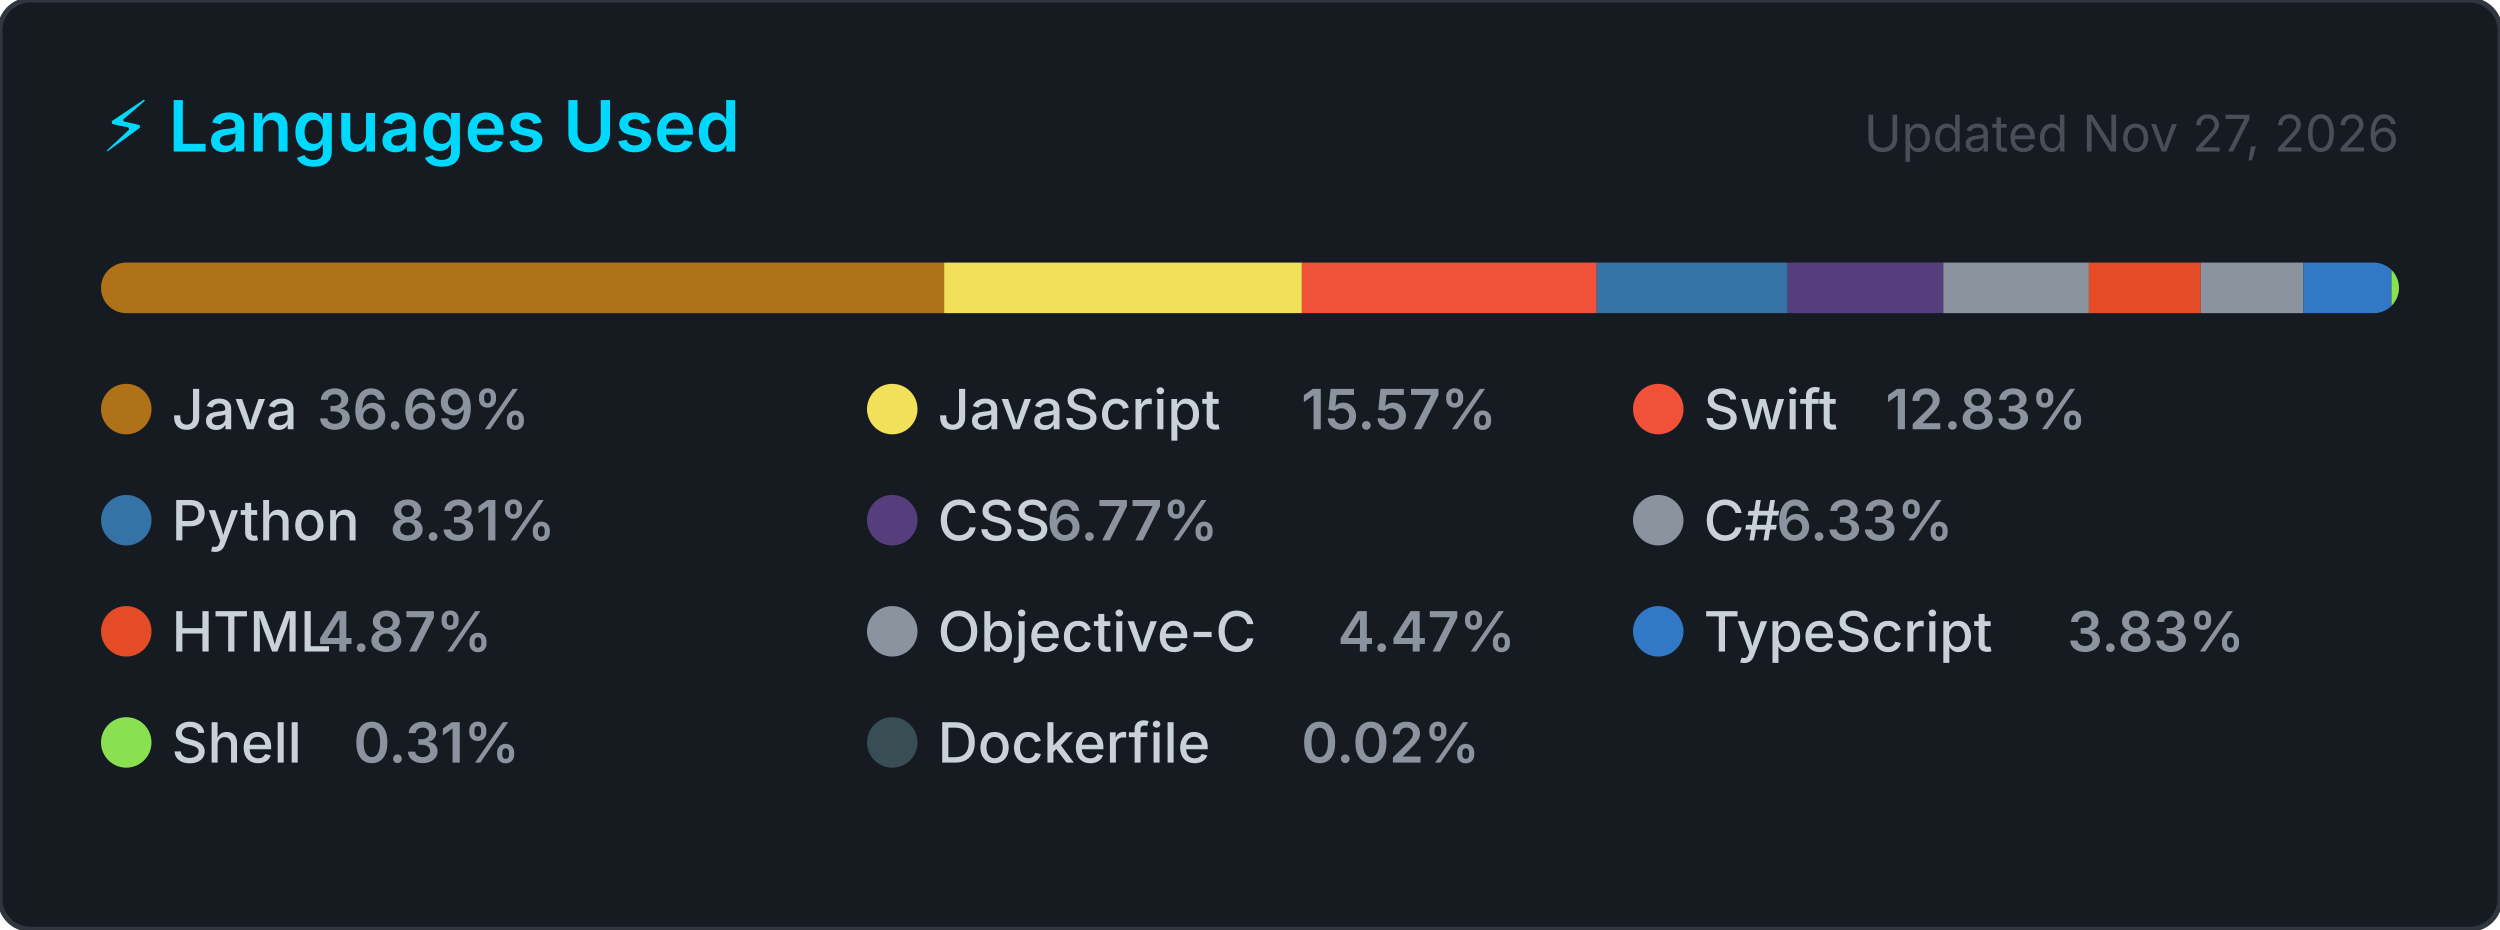
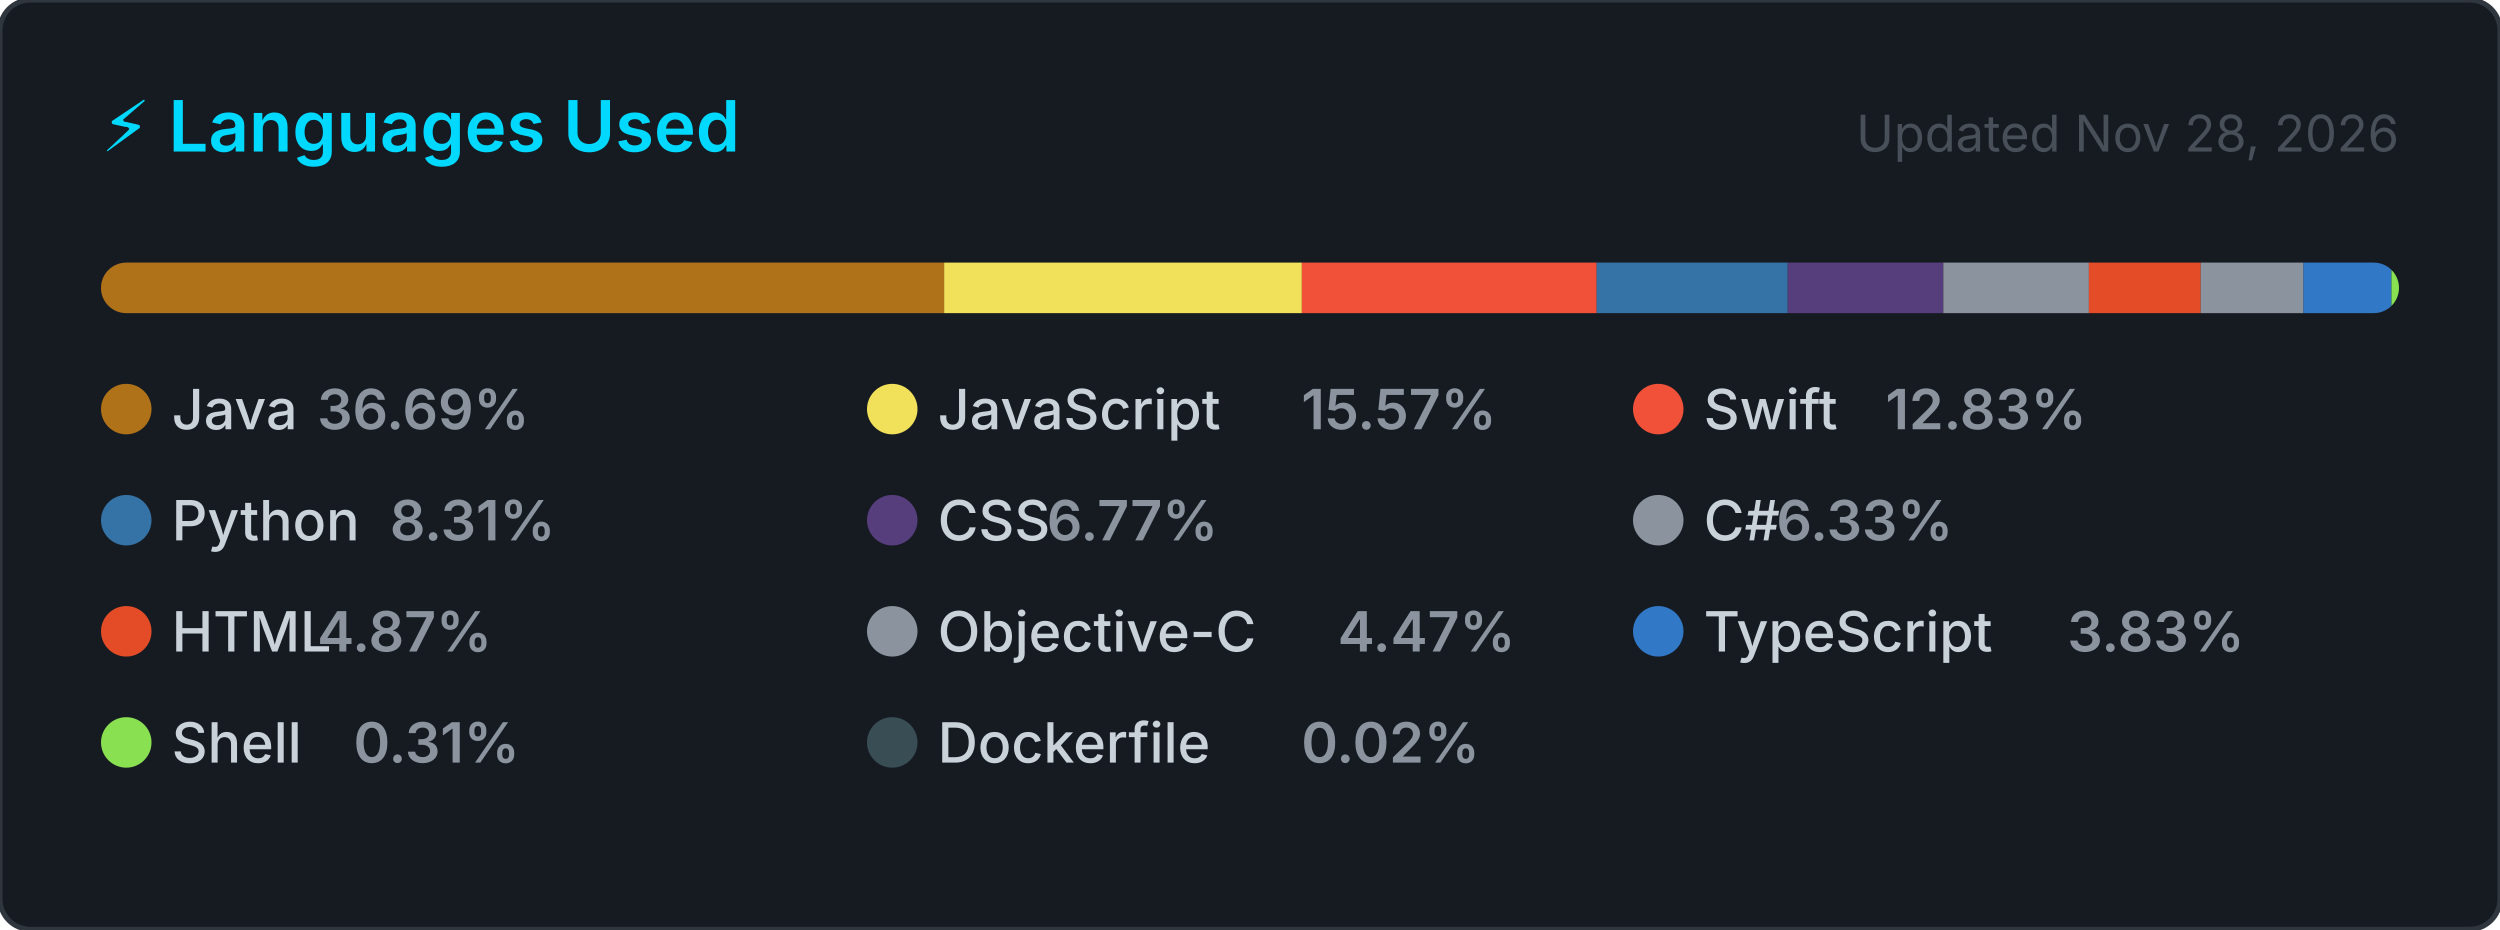
<svg xmlns="http://www.w3.org/2000/svg" width="495" height="184" viewBox="0 0 495 184" role="img" aria-label="Top programming languages for NaXeMate">
  <style>
    .card      { fill: #161b22; stroke: #30363d; stroke-width: 1; }
    .title     { font: 600 14px -apple-system, BlinkMacSystemFont, 'Segoe UI', sans-serif; fill: #00D9FF; }
    .updated   { font: 400 10px -apple-system, BlinkMacSystemFont, 'Segoe UI', sans-serif; fill: #484f58; }
    .lang-name { font: 500 11px -apple-system, BlinkMacSystemFont, 'Segoe UI', sans-serif; fill: #c9d1d9; }
    .lang-pct  { font: 600 11px -apple-system, BlinkMacSystemFont, 'Segoe UI', sans-serif; fill: #8b949e; }
  </style>
  <defs>
    <clipPath id="bar-clip">
      <rect x="20" y="52" width="455" height="10" rx="5" />
    </clipPath>
  </defs>
  <rect width="495" height="184" rx="6" ry="6" class="card" />
  <text x="20" y="30" class="title">⚡ Languages Used</text>
-   <text x="475" y="30" class="updated" text-anchor="end">Updated Nov 27, 2026</text>
+   <text x="475" y="30" class="updated" text-anchor="end">Updated Nov 28, 2026</text>
  <rect x="20" y="52" width="455" height="10" rx="5" fill="#21262d" />
  <g clip-path="url(#bar-clip)">
    <rect x="20.00" y="52" width="166.94" height="10" fill="#b07219" />
    <rect x="186.94" y="52" width="70.83" height="10" fill="#f1e05a" />
    <rect x="257.77" y="52" width="58.38" height="10" fill="#F05138" />
    <rect x="316.14" y="52" width="37.83" height="10" fill="#3572A5" />
    <rect x="353.98" y="52" width="30.80" height="10" fill="#563d7c" />
    <rect x="384.78" y="52" width="28.82" height="10" fill="#8b949e" />
    <rect x="413.60" y="52" width="22.14" height="10" fill="#e34c26" />
    <rect x="435.74" y="52" width="20.35" height="10" fill="#8b949e" />
    <rect x="456.09" y="52" width="17.41" height="10" fill="#3178c6" />
    <rect x="473.51" y="52" width="2.00" height="10" fill="#89e051" />
    <rect x="475.51" y="52" width="2.00" height="10" fill="#384d54" />
  </g>
  <g transform="translate(20, 76)">
    <circle cx="5" cy="5" r="5" fill="#b07219" />
    <text x="14" y="9" class="lang-name">Java</text>
    <text x="14" y="9" class="lang-pct" dx="28.8">36.69%</text>
  </g>
  <g transform="translate(171.6667, 76)">
    <circle cx="5" cy="5" r="5" fill="#f1e05a" />
    <text x="14" y="9" class="lang-name">JavaScript</text>
    <text x="14" y="9" class="lang-pct" dx="72">15.57%</text>
  </g>
  <g transform="translate(323.3333, 76)">
    <circle cx="5" cy="5" r="5" fill="#F05138" />
    <text x="14" y="9" class="lang-name">Swift</text>
    <text x="14" y="9" class="lang-pct" dx="36">12.83%</text>
  </g>
  <g transform="translate(20, 98)">
    <circle cx="5" cy="5" r="5" fill="#3572A5" />
    <text x="14" y="9" class="lang-name">Python</text>
    <text x="14" y="9" class="lang-pct" dx="43.2">8.31%</text>
  </g>
  <g transform="translate(171.6667, 98)">
    <circle cx="5" cy="5" r="5" fill="#563d7c" />
    <text x="14" y="9" class="lang-name">CSS</text>
    <text x="14" y="9" class="lang-pct" dx="21.6">6.77%</text>
  </g>
  <g transform="translate(323.3333, 98)">
    <circle cx="5" cy="5" r="5" fill="#8b949e" />
    <text x="14" y="9" class="lang-name">C#</text>
    <text x="14" y="9" class="lang-pct" dx="14.4">6.33%</text>
  </g>
  <g transform="translate(20, 120)">
    <circle cx="5" cy="5" r="5" fill="#e34c26" />
    <text x="14" y="9" class="lang-name">HTML</text>
    <text x="14" y="9" class="lang-pct" dx="28.8">4.87%</text>
  </g>
  <g transform="translate(171.6667, 120)">
    <circle cx="5" cy="5" r="5" fill="#8b949e" />
    <text x="14" y="9" class="lang-name">Objective-C</text>
    <text x="14" y="9" class="lang-pct" dx="79.2">4.47%</text>
  </g>
  <g transform="translate(323.3333, 120)">
    <circle cx="5" cy="5" r="5" fill="#3178c6" />
    <text x="14" y="9" class="lang-name">TypeScript</text>
    <text x="14" y="9" class="lang-pct" dx="72">3.83%</text>
  </g>
  <g transform="translate(20, 142)">
    <circle cx="5" cy="5" r="5" fill="#89e051" />
    <text x="14" y="9" class="lang-name">Shell</text>
    <text x="14" y="9" class="lang-pct" dx="36">0.31%</text>
  </g>
  <g transform="translate(171.6667, 142)">
    <circle cx="5" cy="5" r="5" fill="#384d54" />
    <text x="14" y="9" class="lang-name">Dockerfile</text>
    <text x="14" y="9" class="lang-pct" dx="72">0.02%</text>
  </g>
</svg>
